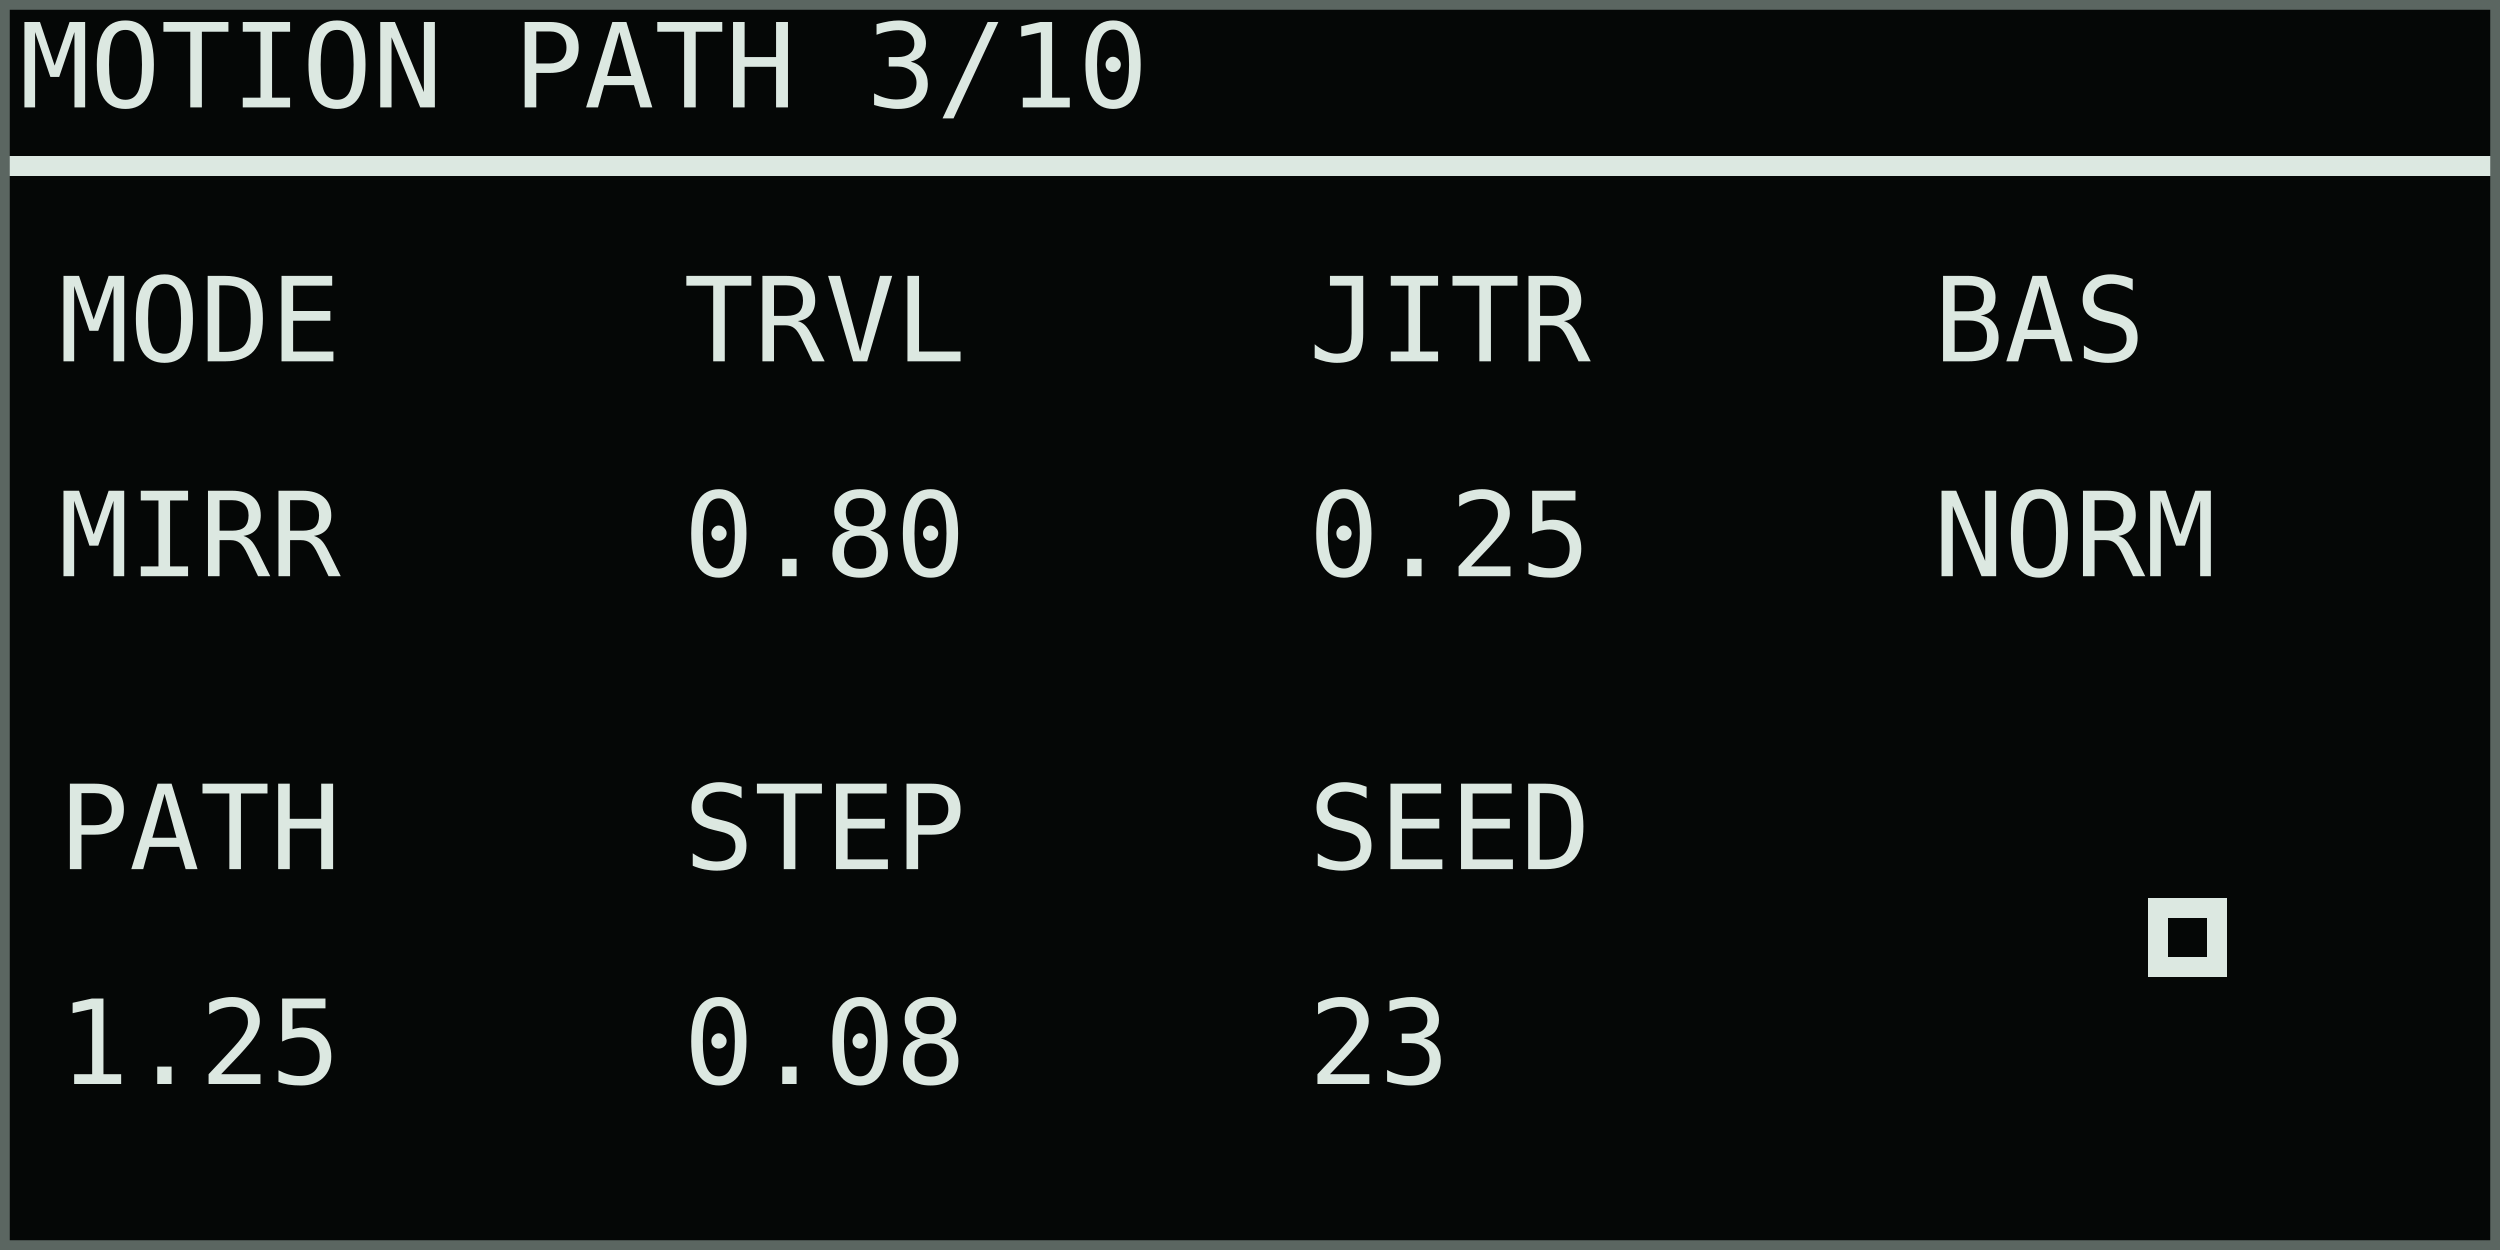
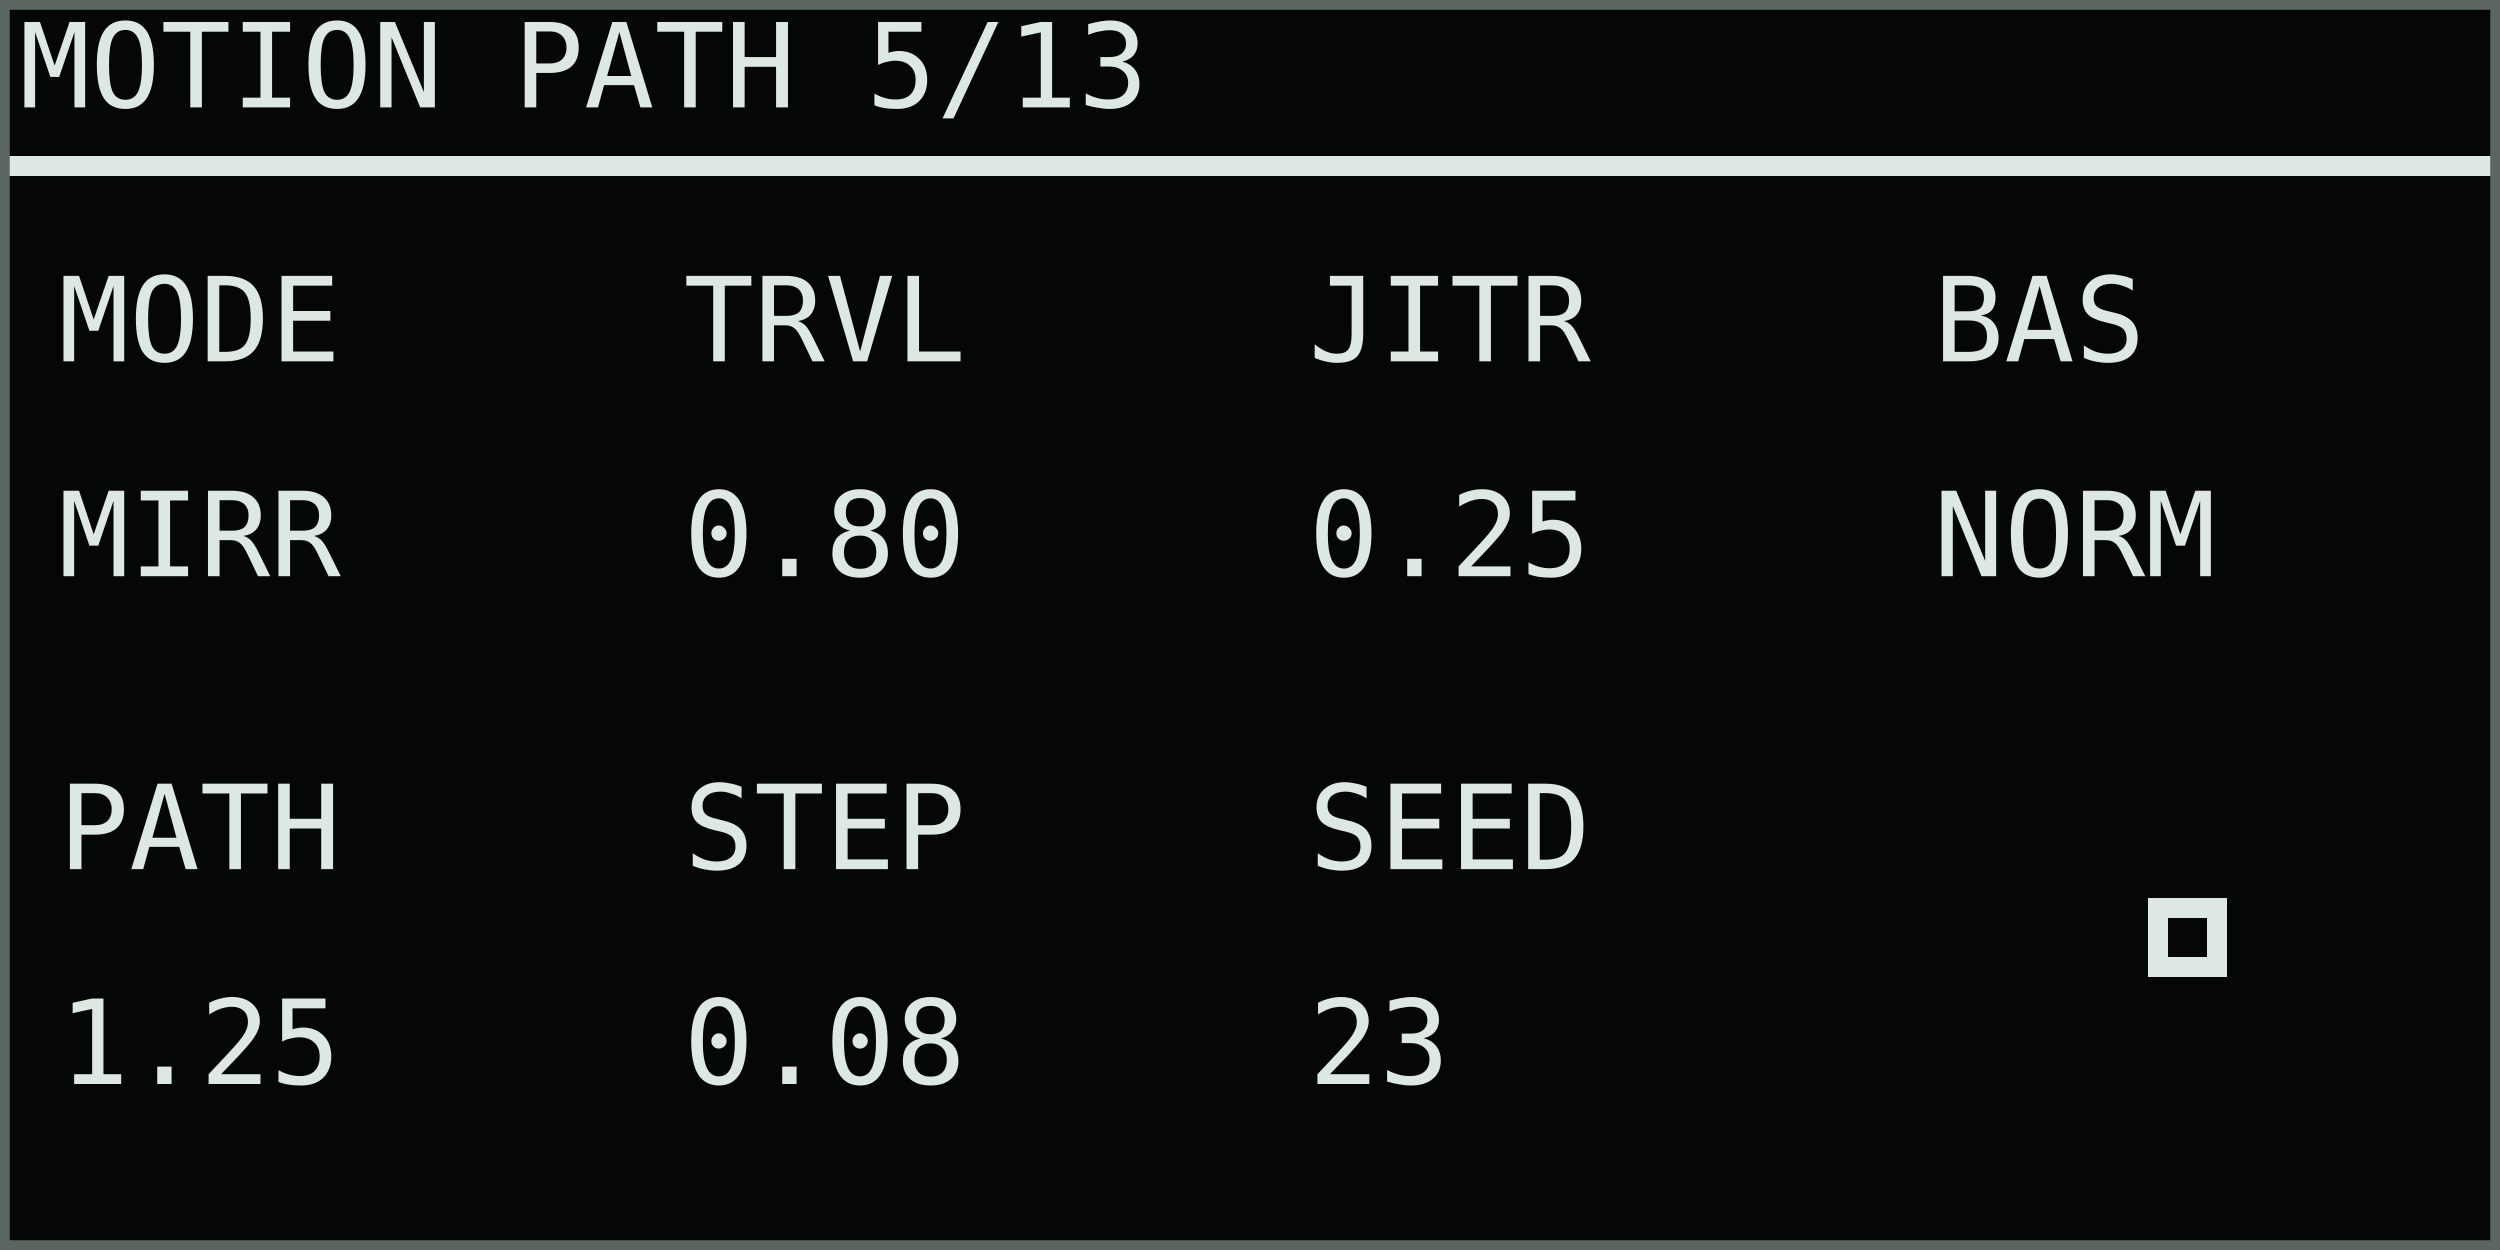
<svg xmlns="http://www.w3.org/2000/svg" width="768" height="384" viewBox="0 0 128 64" role="img" aria-labelledby="title desc">
  <rect width="128" height="64" fill="#050706" />
  <g shape-rendering="crispEdges" font-family="DejaVu Sans Mono, IBM Plex Mono, monospace" font-size="6" font-style="normal" font-weight="400" text-rendering="geometricPrecision">
-     <text x="1" y="5.5" fill="#dce8e1">MOTION PATH 3/10</text>
+     <text x="1" y="5.5" fill="#dce8e1">MOTION PATH 5/13</text>
    <rect x="0" y="8" width="128" height="1" fill="#dce8e1" />
    <text x="3" y="18.5" fill="#dce8e1">MODE</text>
    <text x="3" y="29.5" fill="#dce8e1">MIRR</text>
    <text x="35" y="18.5" fill="#dce8e1">TRVL</text>
    <text x="35" y="29.5" fill="#dce8e1">0.80</text>
    <text x="67" y="18.5" fill="#dce8e1">JITR</text>
    <text x="67" y="29.5" fill="#dce8e1">0.25</text>
    <text x="99" y="18.5" fill="#dce8e1">BAS</text>
    <text x="99" y="29.5" fill="#dce8e1">NORM</text>
    <text x="3" y="44.5" fill="#dce8e1">PATH</text>
    <text x="3" y="55.5" fill="#dce8e1">1.25</text>
    <text x="35" y="44.5" fill="#dce8e1">STEP</text>
    <text x="35" y="55.5" fill="#dce8e1">0.08</text>
    <text x="67" y="44.5" fill="#dce8e1">SEED</text>
    <text x="67" y="55.5" fill="#dce8e1">23</text>
    <rect x="110" y="46" width="4" height="4" fill="#dce8e1" />
    <rect x="111" y="47" width="2" height="2" fill="#050706" />
  </g>
  <rect x="0.25" y="0.25" width="127.5" height="63.5" fill="none" stroke="#5b6661" stroke-width="0.5" />
</svg>
